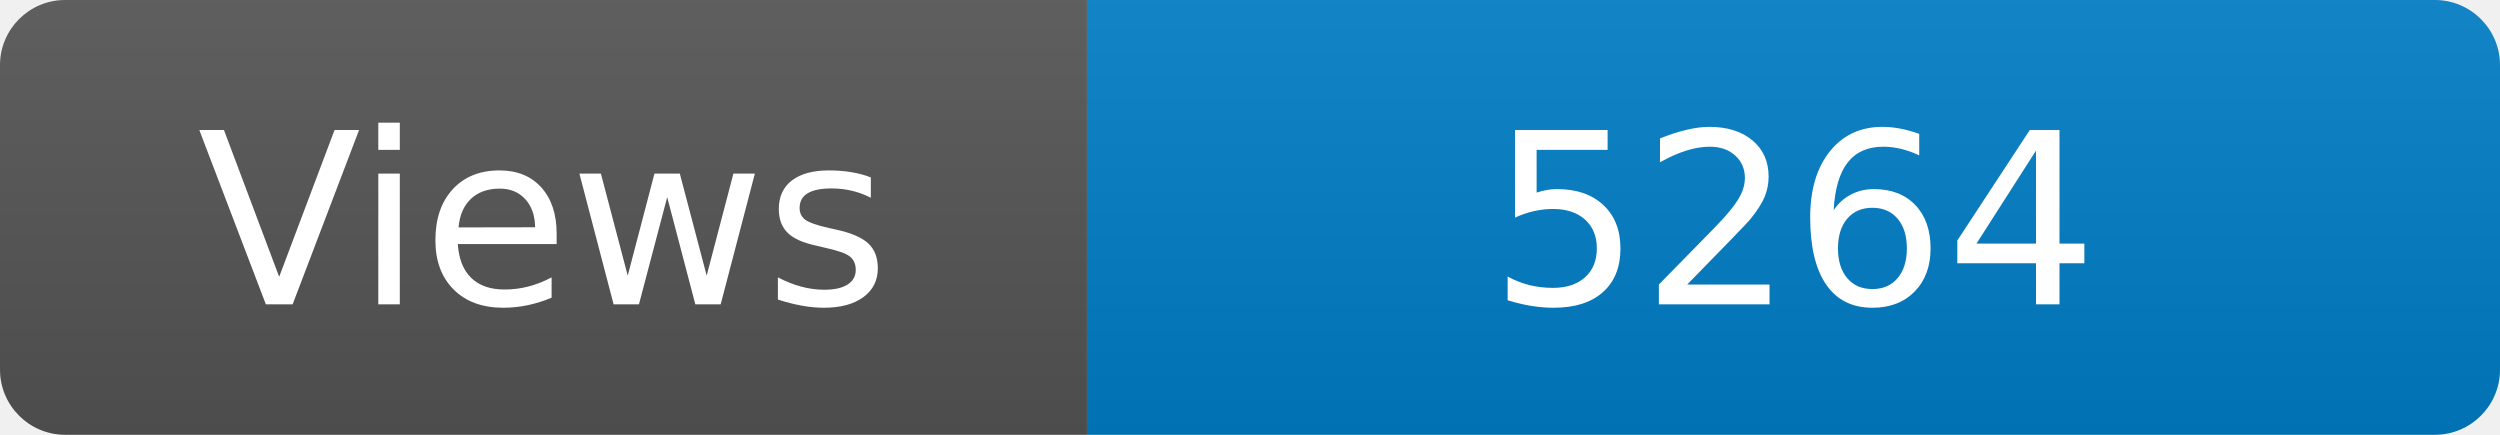
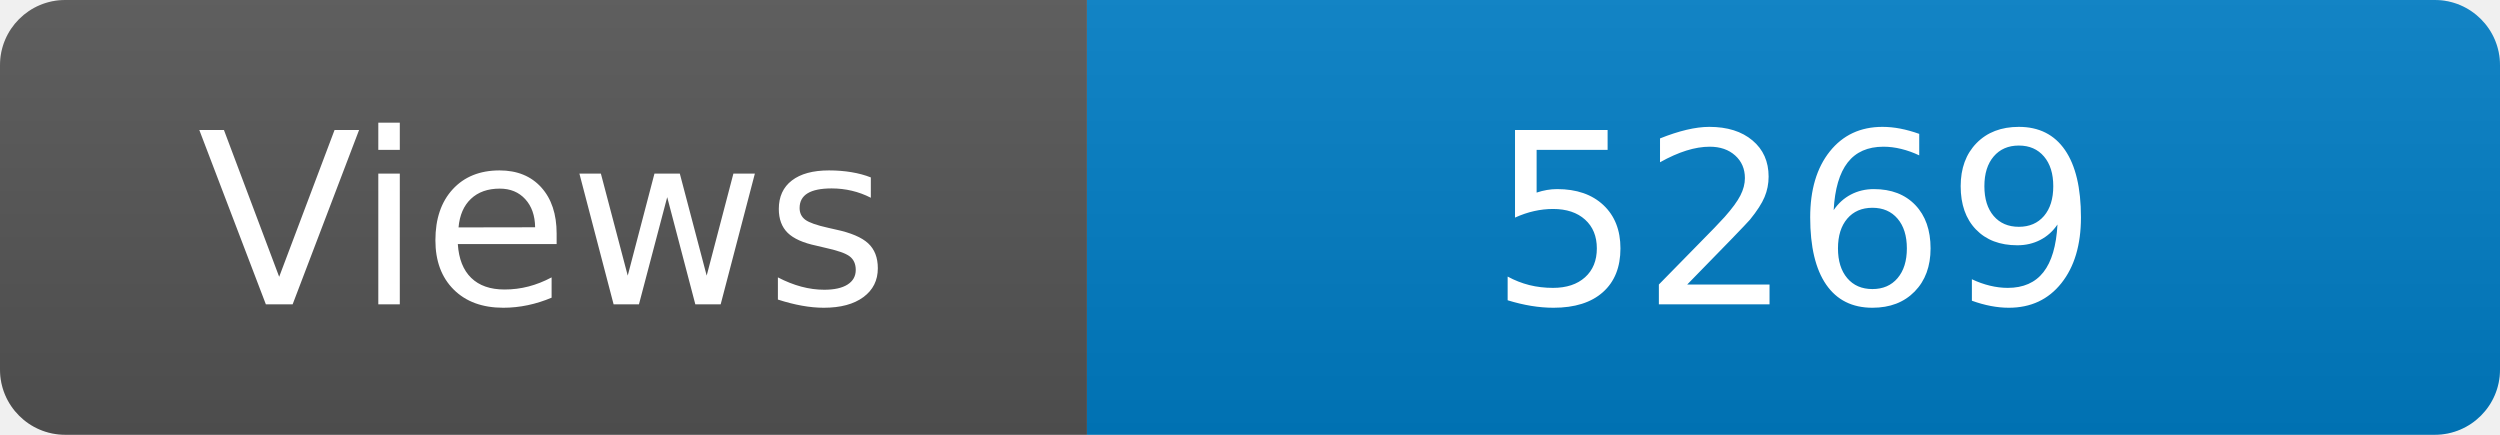
<svg xmlns="http://www.w3.org/2000/svg" width="115" height="20" role="img" aria-label="Maintained?: yes">
  <linearGradient id="s" x2="0" y2="100%">
    <stop offset="0" stop-color="#bbb" stop-opacity=".1" />
    <stop offset="1" stop-opacity=".1" />
  </linearGradient>
  <clipPath id="r">
    <rect width="115" height="20" rx="3" fill="#fff" />
  </clipPath>
  <g clip-path="url(#r)">
    <rect width="50" height="20" fill="#555" />
    <rect x="50" width="160" height="20" fill="#007ec6" />
    <rect width="115" height="20" fill="url(#s)" />
  </g>
  <g fill="#fff" text-anchor="middle" font-family="Verdana,Geneva,DejaVu Sans,sans-serif" font-size="110">
    <text x="250" y="140" transform="scale(.1)" fill="#fff">Views</text>
-     <text x="825" y="140" transform="scale(.1)" fill="#fff">5264</text>
+     <text x="825" y="140" transform="scale(.1)" fill="#fff">5269</text>
  </g>
</svg>
